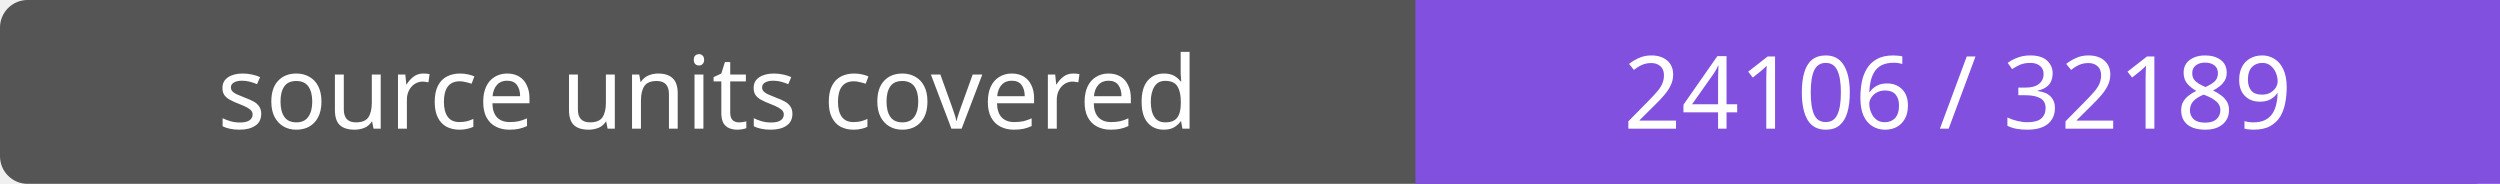
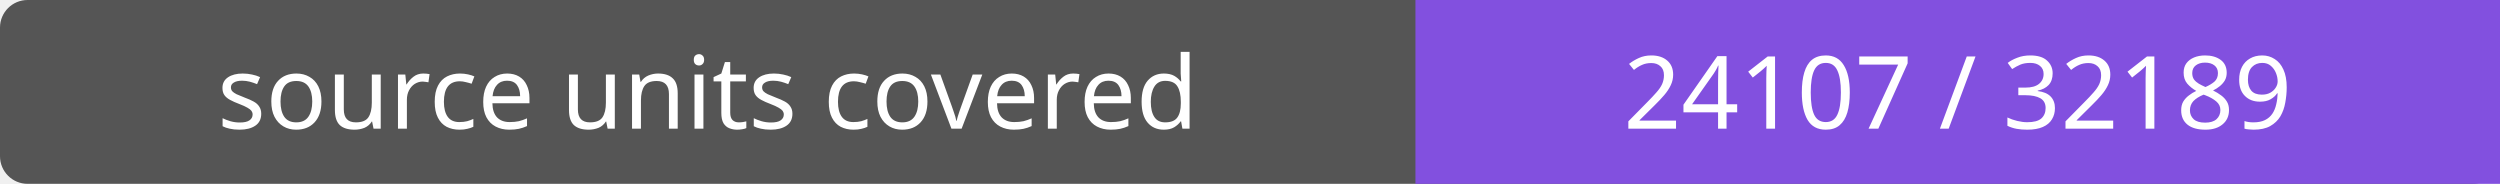
- <svg xmlns="http://www.w3.org/2000/svg" width="272" height="20" role="img" aria-label="source units covered: 24106 / 32189">
+ <svg xmlns="http://www.w3.org/2000/svg" width="272" height="20" role="img" aria-label="source units covered: 24107 / 32189">
  <rect width="272" height="20" rx="3" fill="#555" />
  <path fill="#8250df" d="M154 0h118v20H154z" />
  <g fill="#fff" text-anchor="middle" font-family="Verdana,sans-serif" font-size="11">
    <text x="77.0" y="14">source units covered</text>
-     <text x="213.0" y="14">24106 / 32189</text>
+     <text x="213.0" y="14">24107 / 32189</text>
  </g>
</svg>
